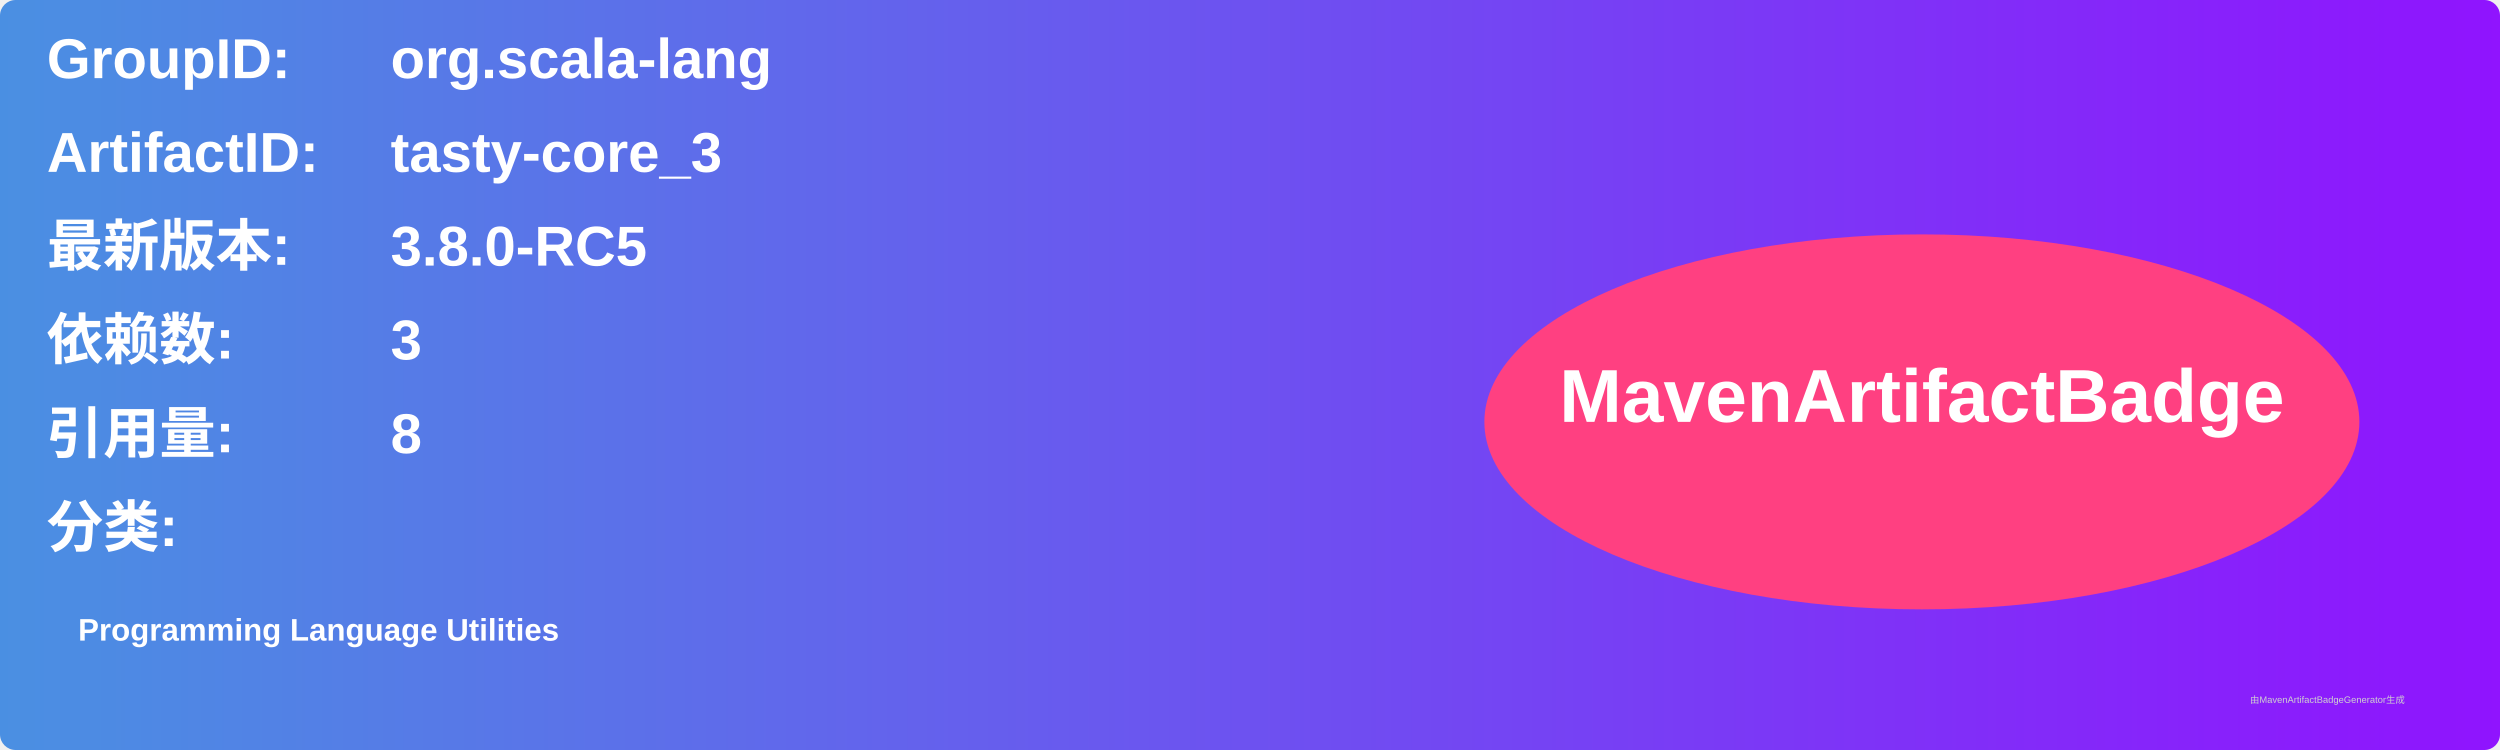
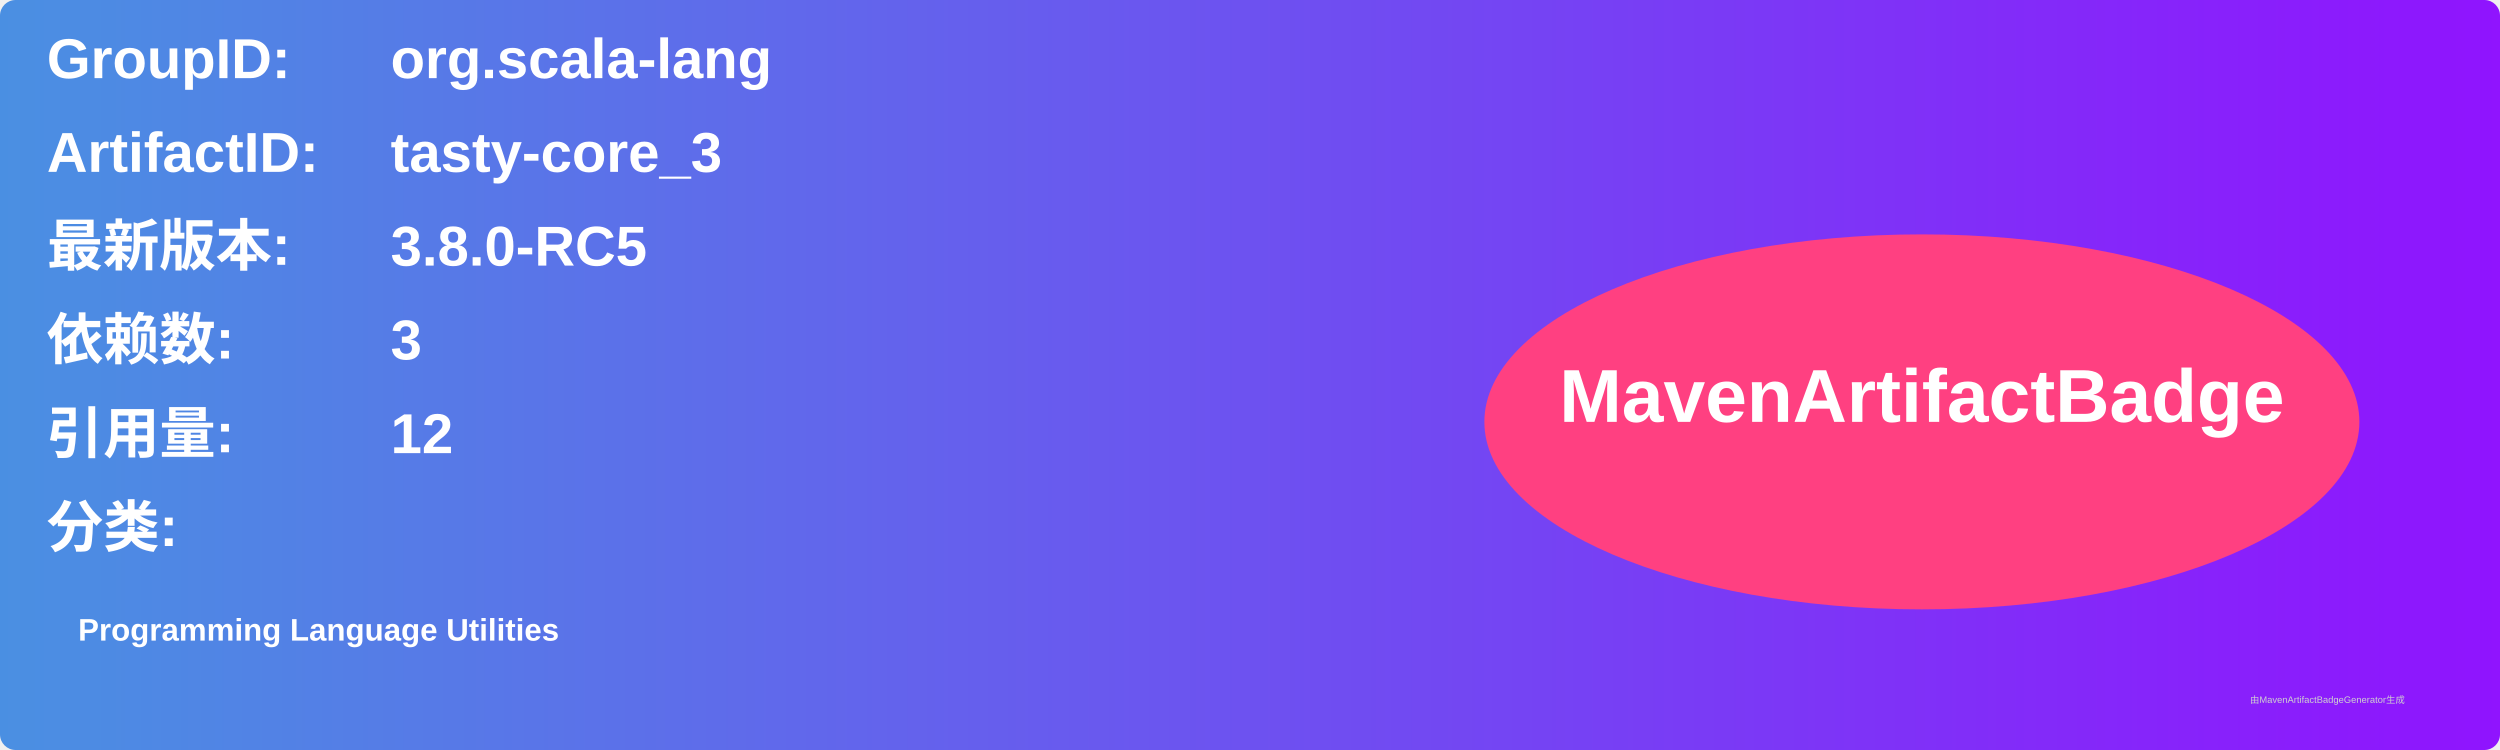
<svg xmlns="http://www.w3.org/2000/svg" width="800" height="240" viewBox="0 0 800 240">
  <linearGradient id="grad" x1="0%" y1="0%" x2="100%" y2="0%">
    <stop offset="0%" stop-color="#4a90e2" />
    <stop offset="100%" stop-color="#9013fe" />
  </linearGradient>
  <rect width="100%" height="100%" rx="5" ry="5" fill="url(#grad)" />
  <g transform="translate(15, 15)">
    <text x="0" y="10" font-family="Arial" font-size="18" fill="white" font-weight="bold" width="260">GroupID:</text>
    <text x="110" y="10" font-family="Arial" font-size="18" fill="white" font-weight="bold" width="460">org.scala-lang</text>
    <text x="0" y="40" font-family="Arial" font-size="18" fill="white" font-weight="bold" width="260">ArtifactID:</text>
    <text x="110" y="40" font-family="Arial" font-size="18" fill="white" font-weight="bold" width="460">tasty-core_3</text>
    <text x="0" y="70" font-family="Arial" font-size="18" fill="white" font-weight="bold">最新版本:</text>
    <text x="110" y="70" font-family="Arial" font-size="18" fill="white" font-weight="bold">
      <tspan font-weight="bold">3.8.0-RC5</tspan>
    </text>
    <text x="0" y="100" font-family="Arial" font-size="18" fill="white" font-weight="bold">依赖数: </text>
    <text x="110" y="100" font-family="Arial" font-size="18" fill="white">
      <tspan font-weight="bold">3</tspan>
    </text>
    <text x="0" y="130" font-family="Arial" font-size="18" fill="white" font-weight="bold">引用量: </text>
    <text x="110" y="130" font-family="Arial" font-size="18" fill="white">
-       <tspan font-weight="bold">8</tspan>
+       <tspan font-weight="bold">12</tspan>
    </text>
    <text x="0" y="160" font-family="Arial" font-size="18" fill="white" font-weight="bold">分类:</text>
    <text x="10" y="190" font-family="Arial" font-size="10" fill="white">
      <tspan font-weight="bold">Programming Language Utilities</tspan>
    </text>
    <ellipse cx="600" cy="120" rx="140" ry="60" fill="#ff4081" />
    <text x="600" y="120" text-anchor="middle" font-family="Arial" font-size="24" fill="white" font-weight="bold">MavenArtifactBadge</text>
  </g>
  <text x="720" y="225" font-family="Arial" font-size="3" fill="#d0d0d0">由MavenArtifactBadgeGenerator生成</text>
</svg>
